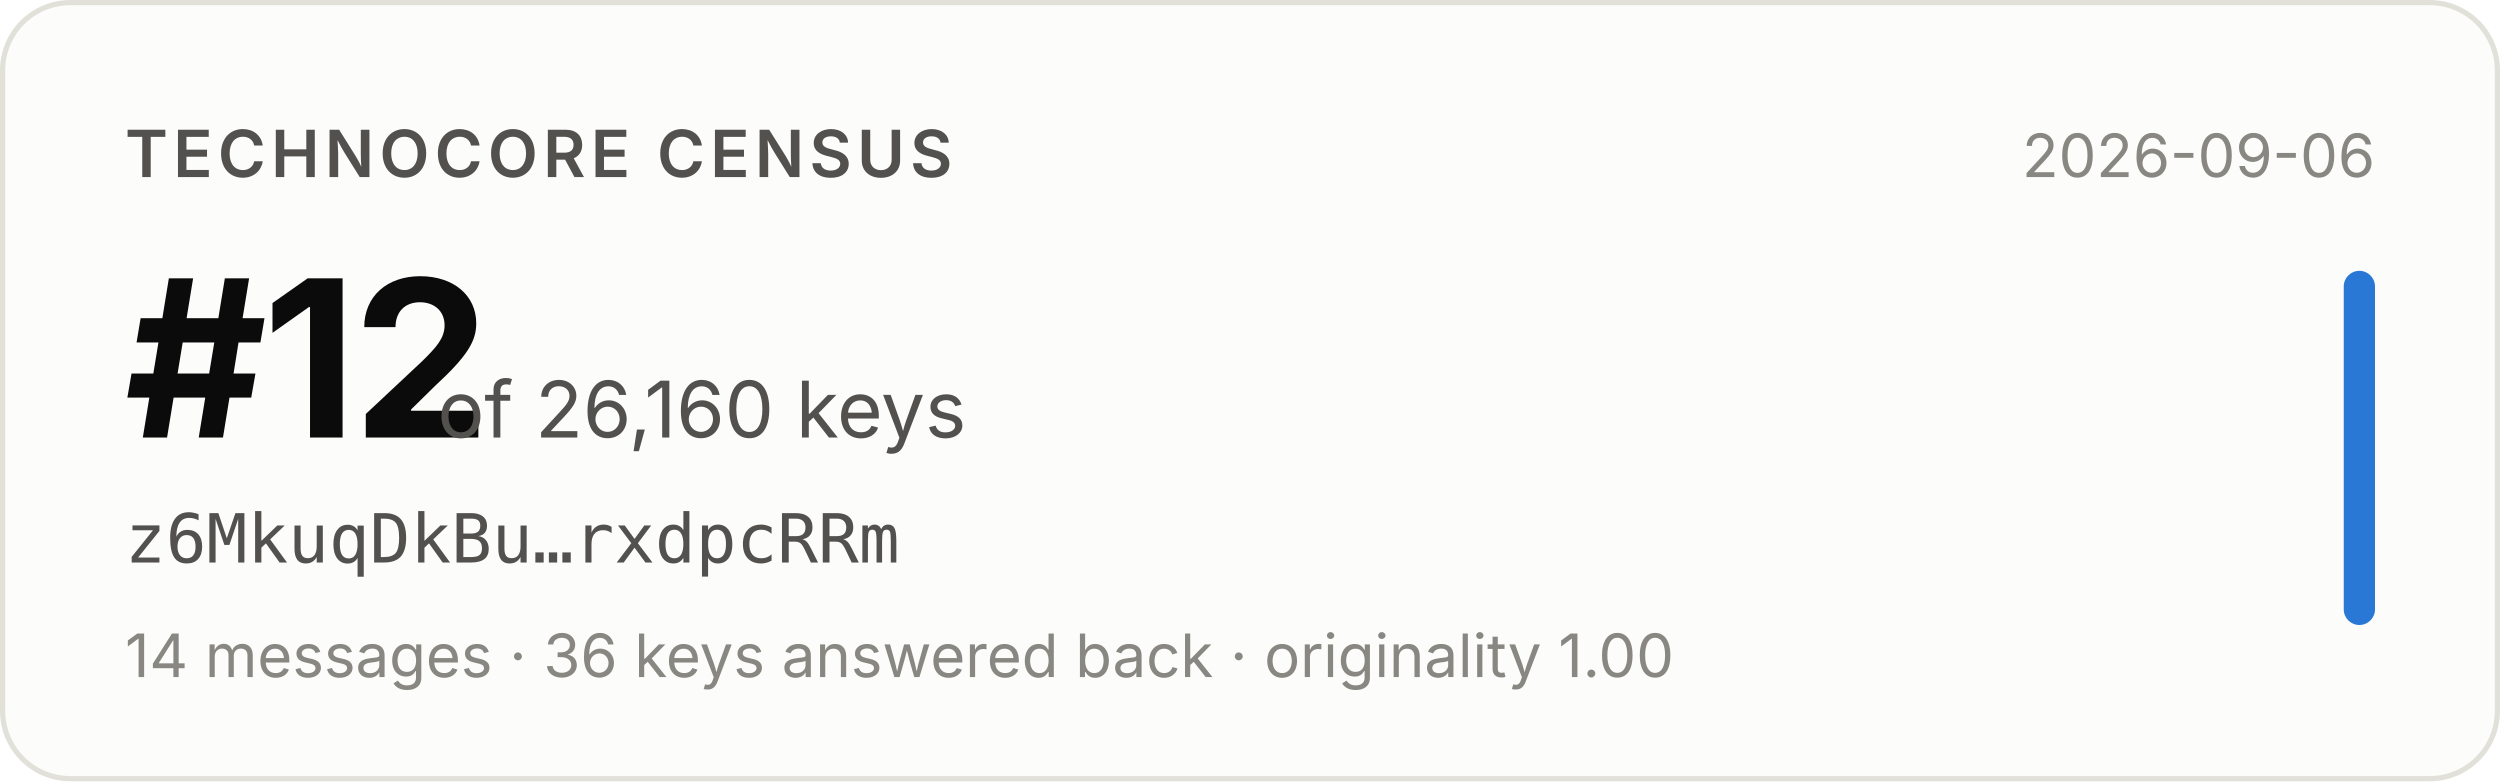
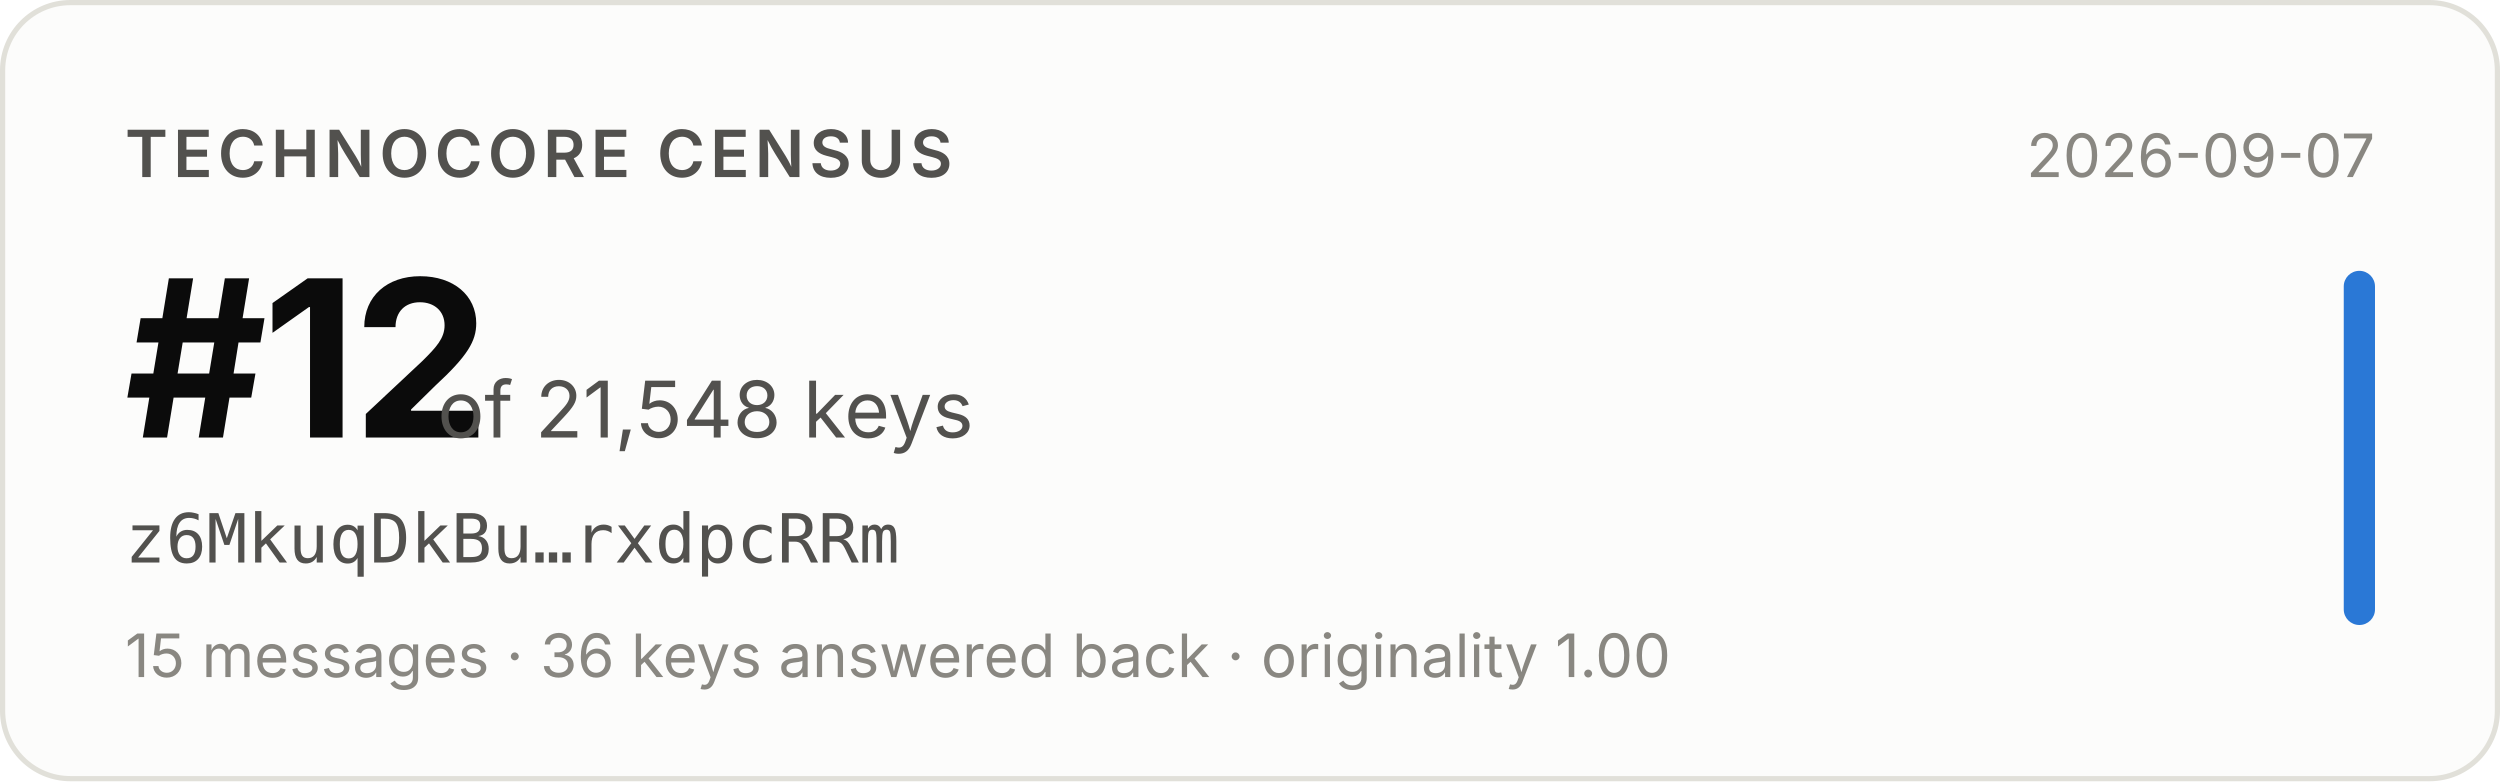
- <svg xmlns="http://www.w3.org/2000/svg" width="480" height="150" viewBox="0 0 480 150" role="img" aria-label="Technocore Census rank #12 of 26,160 keys for z6MkuqDkBu…rxdpcRRm, snapshot 2026-09-06">
+ <svg xmlns="http://www.w3.org/2000/svg" width="480" height="150" viewBox="0 0 480 150" role="img" aria-label="Technocore Census rank #12 of 21,548 keys for z6MkuqDkBu…rxdpcRRm, snapshot 2026-09-07">
  <rect x="0.5" y="0.5" width="479" height="149" rx="13" fill="#fcfcfb" stroke="#e1e0d9" />
  <g font-family="system-ui, -apple-system, 'Segoe UI', sans-serif">
    <text x="24" y="34" font-size="12.5" font-weight="600" fill="#52514e" letter-spacing="0.08em">TECHNOCORE CENSUS</text>
    <text x="24" y="84" font-size="42" font-weight="650" fill="#0b0b0b" letter-spacing="-0.02em">#12</text>
-     <text x="84" y="84" font-size="15" fill="#52514e">of 26,160 keys</text>
+     <text x="84" y="84" font-size="15" fill="#52514e">of 21,548 keys</text>
    <text x="24" y="108" font-size="13" fill="#52514e" font-family="ui-monospace, SFMono-Regular, Menlo, monospace">z6MkuqDkBu…rxdpcRRm</text>
-     <text x="24" y="130" font-size="11.5" fill="#898781">14 messages · 36 keys answered back · originality 1.00</text>
-     <text x="456" y="34" font-size="11.5" fill="#898781" text-anchor="end">2026-09-06</text>
+     <text x="24" y="130" font-size="11.5" fill="#898781">15 messages · 36 keys answered back · originality 1.00</text>
+     <text x="456" y="34" font-size="11.5" fill="#898781" text-anchor="end">2026-09-07</text>
    <rect x="450" y="52" width="6" height="68" rx="3" fill="#2a78d6" />
  </g>
</svg>
